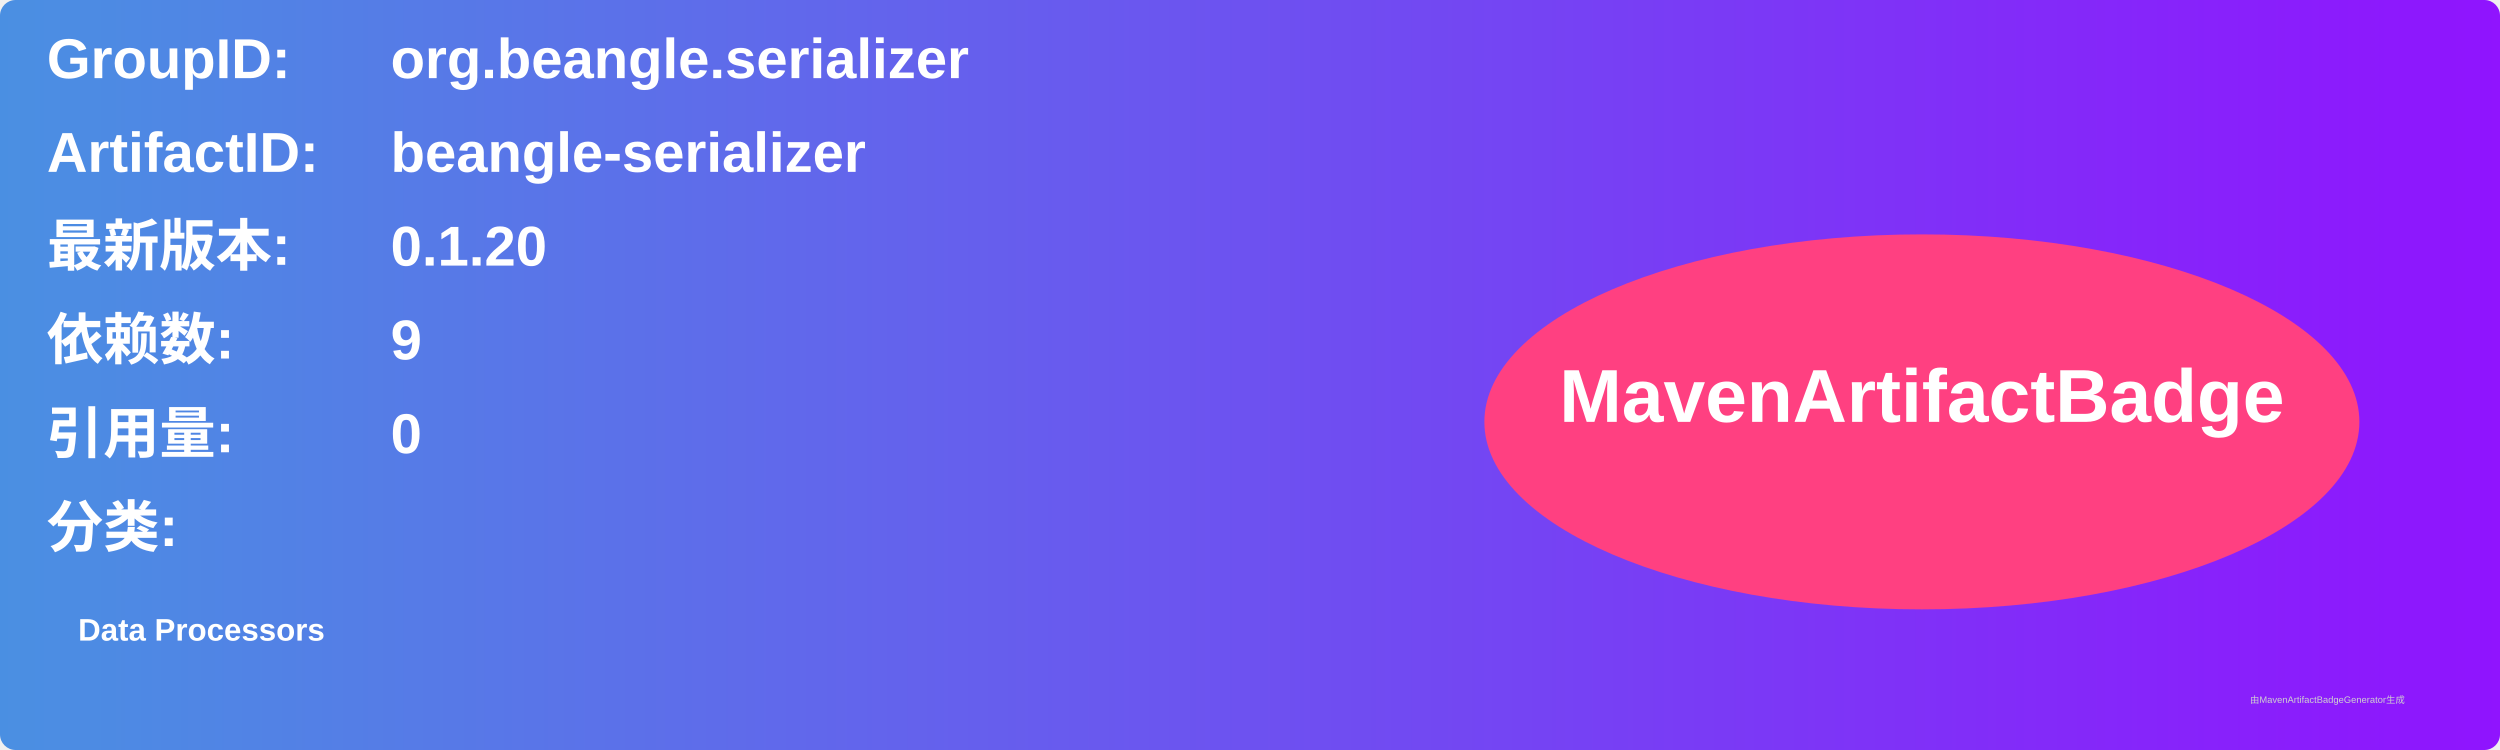
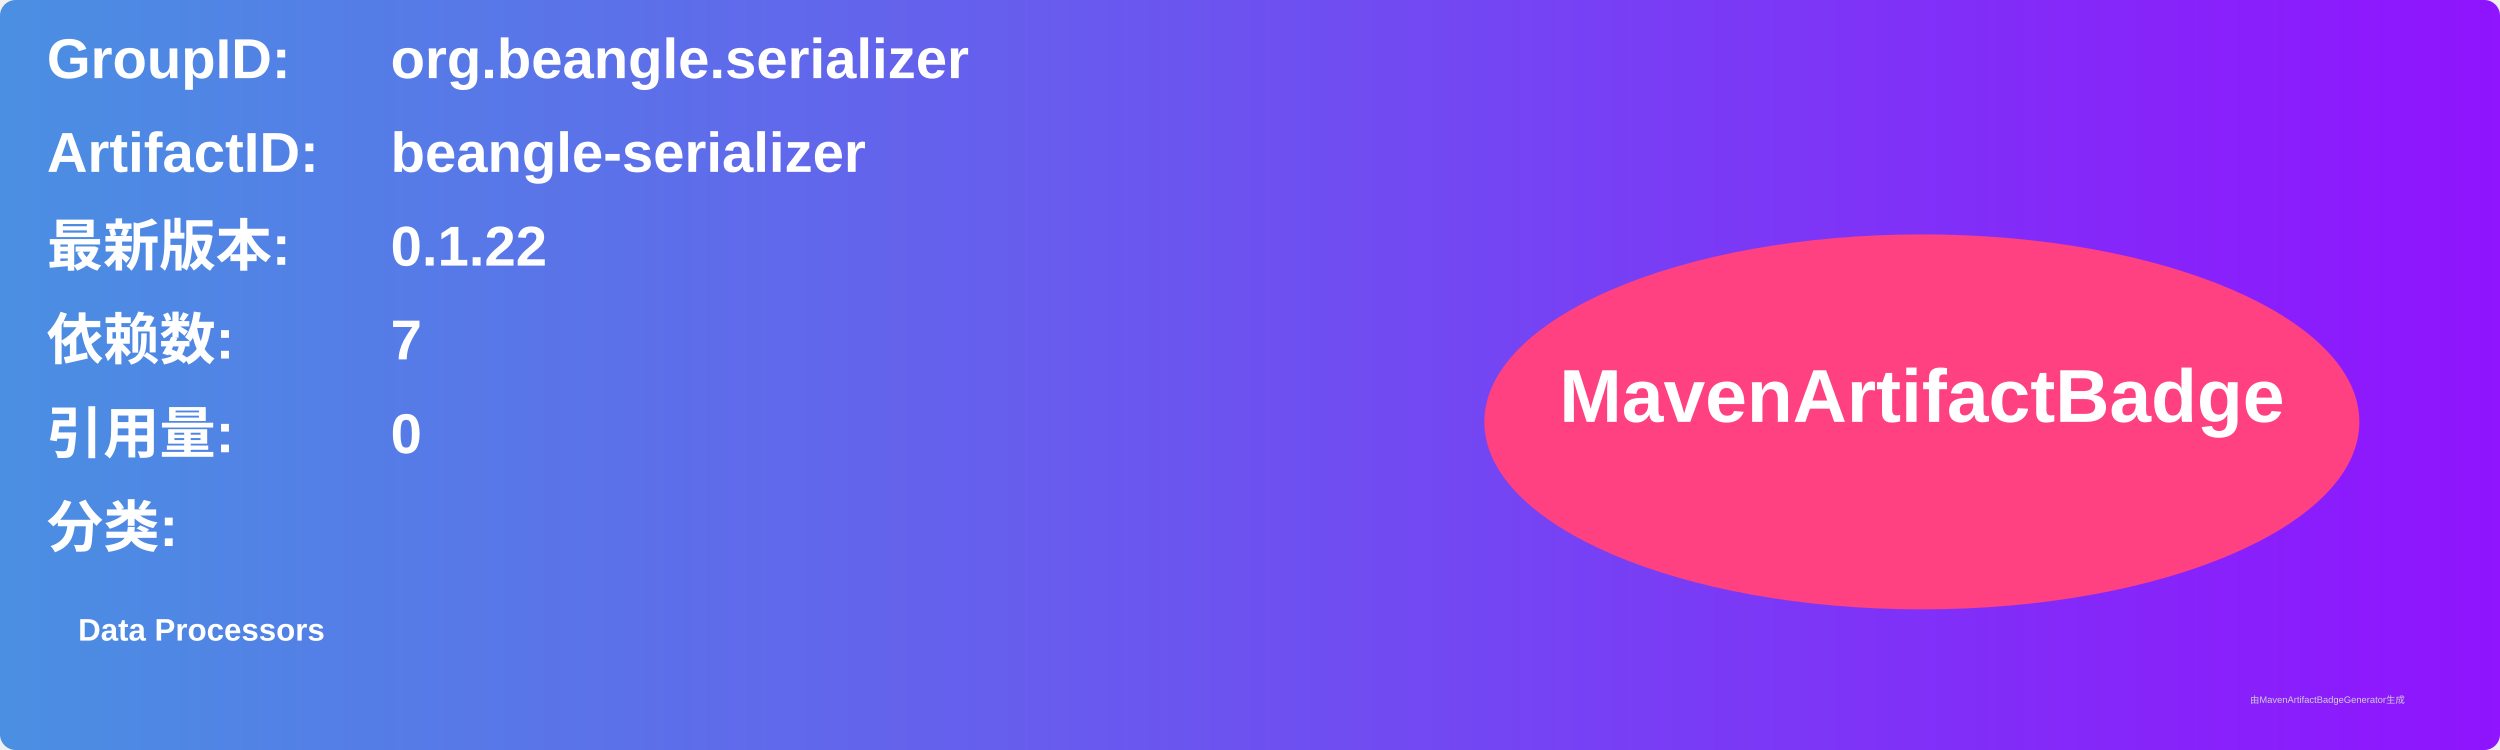
<svg xmlns="http://www.w3.org/2000/svg" width="800" height="240" viewBox="0 0 800 240">
  <linearGradient id="grad" x1="0%" y1="0%" x2="100%" y2="0%">
    <stop offset="0%" stop-color="#4a90e2" />
    <stop offset="100%" stop-color="#9013fe" />
  </linearGradient>
  <rect width="100%" height="100%" rx="5" ry="5" fill="url(#grad)" />
  <g transform="translate(15, 15)">
    <text x="0" y="10" font-family="Arial" font-size="18" fill="white" font-weight="bold" width="260">GroupID:</text>
    <text x="110" y="10" font-family="Arial" font-size="18" fill="white" font-weight="bold" width="460">org.beangle.serializer</text>
    <text x="0" y="40" font-family="Arial" font-size="18" fill="white" font-weight="bold" width="260">ArtifactID:</text>
    <text x="110" y="40" font-family="Arial" font-size="18" fill="white" font-weight="bold" width="460">beangle-serializer</text>
    <text x="0" y="70" font-family="Arial" font-size="18" fill="white" font-weight="bold">最新版本:</text>
    <text x="110" y="70" font-family="Arial" font-size="18" fill="white" font-weight="bold">
-       <tspan font-weight="bold">0.1.20</tspan>
+       <tspan font-weight="bold">0.1.22</tspan>
    </text>
    <text x="0" y="100" font-family="Arial" font-size="18" fill="white" font-weight="bold">依赖数: </text>
    <text x="110" y="100" font-family="Arial" font-size="18" fill="white">
-       <tspan font-weight="bold">9</tspan>
+       <tspan font-weight="bold">7</tspan>
    </text>
    <text x="0" y="130" font-family="Arial" font-size="18" fill="white" font-weight="bold">引用量: </text>
    <text x="110" y="130" font-family="Arial" font-size="18" fill="white">
      <tspan font-weight="bold">0</tspan>
    </text>
    <text x="0" y="160" font-family="Arial" font-size="18" fill="white" font-weight="bold">分类:</text>
    <text x="10" y="190" font-family="Arial" font-size="10" fill="white">
      <tspan font-weight="bold">Data Processors</tspan>
    </text>
    <ellipse cx="600" cy="120" rx="140" ry="60" fill="#ff4081" />
    <text x="600" y="120" text-anchor="middle" font-family="Arial" font-size="24" fill="white" font-weight="bold">MavenArtifactBadge</text>
  </g>
  <text x="720" y="225" font-family="Arial" font-size="3" fill="#d0d0d0">由MavenArtifactBadgeGenerator生成</text>
</svg>
